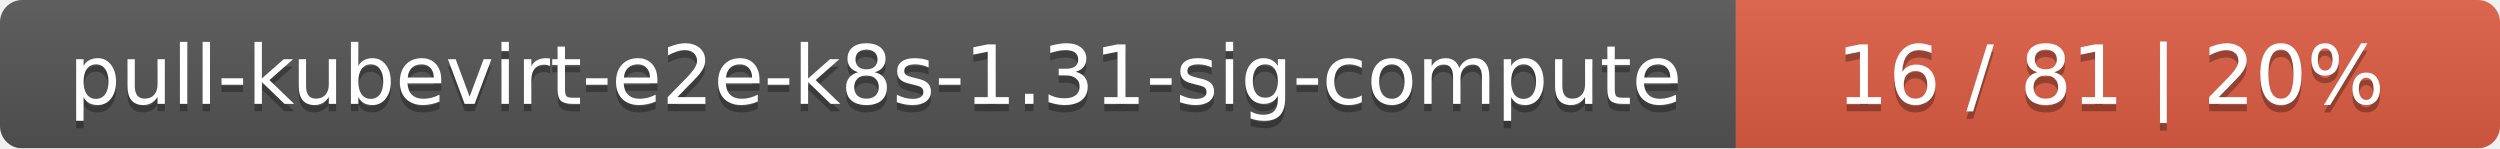
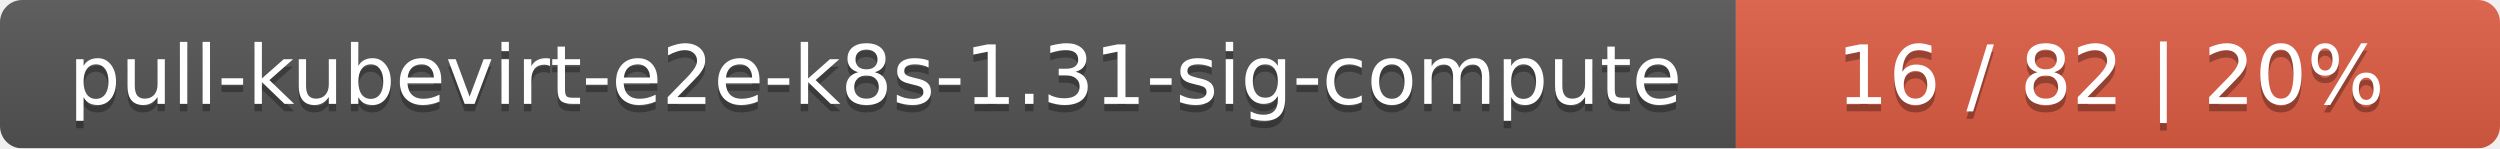
<svg xmlns="http://www.w3.org/2000/svg" width="337" height="20">
  <linearGradient id="smooth" x2="0" y2="100%">
    <stop offset="0" stop-color="#bbb" stop-opacity=".1" />
    <stop offset="1" stop-opacity=".1" />
  </linearGradient>
  <mask id="round">
    <rect width="337" height="20" rx="3" fill="#fff" />
  </mask>
  <g mask="url(#round)">
    <rect width="234" height="20" fill="#555" />
    <rect x="234" width="103" height="20" fill="#e05d44" />
    <rect width="337" height="20" fill="url(#smooth)" />
  </g>
  <g fill="#fff" text-anchor="middle" font-family="DejaVu Sans,Verdana,Geneva,sans-serif" font-size="11">
    <text x="118" y="15" fill="#010101" fill-opacity=".3">pull-kubevirt-e2e-k8s-1.31-sig-compute</text>
    <text x="118" y="14">pull-kubevirt-e2e-k8s-1.31-sig-compute</text>
-     <text x="284.5" y="15" fill="#010101" fill-opacity=".3">16 / 81    |    20%</text>
-     <text x="284.5" y="14">16 / 81    |    20%</text>
+     <text x="284.5" y="15" fill="#010101" fill-opacity=".3">16 / 82    |    20%</text>
+     <text x="284.5" y="14">16 / 82    |    20%</text>
  </g>
</svg>
